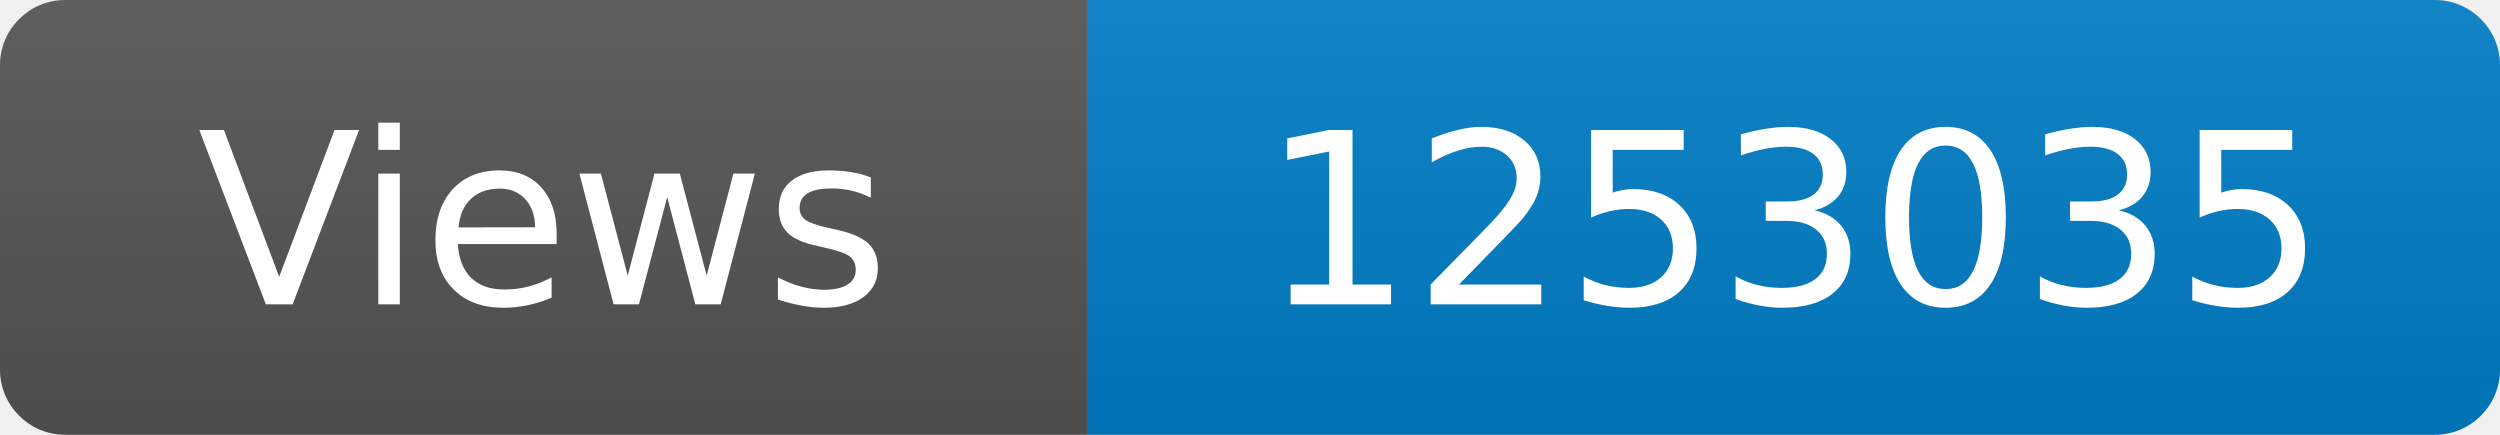
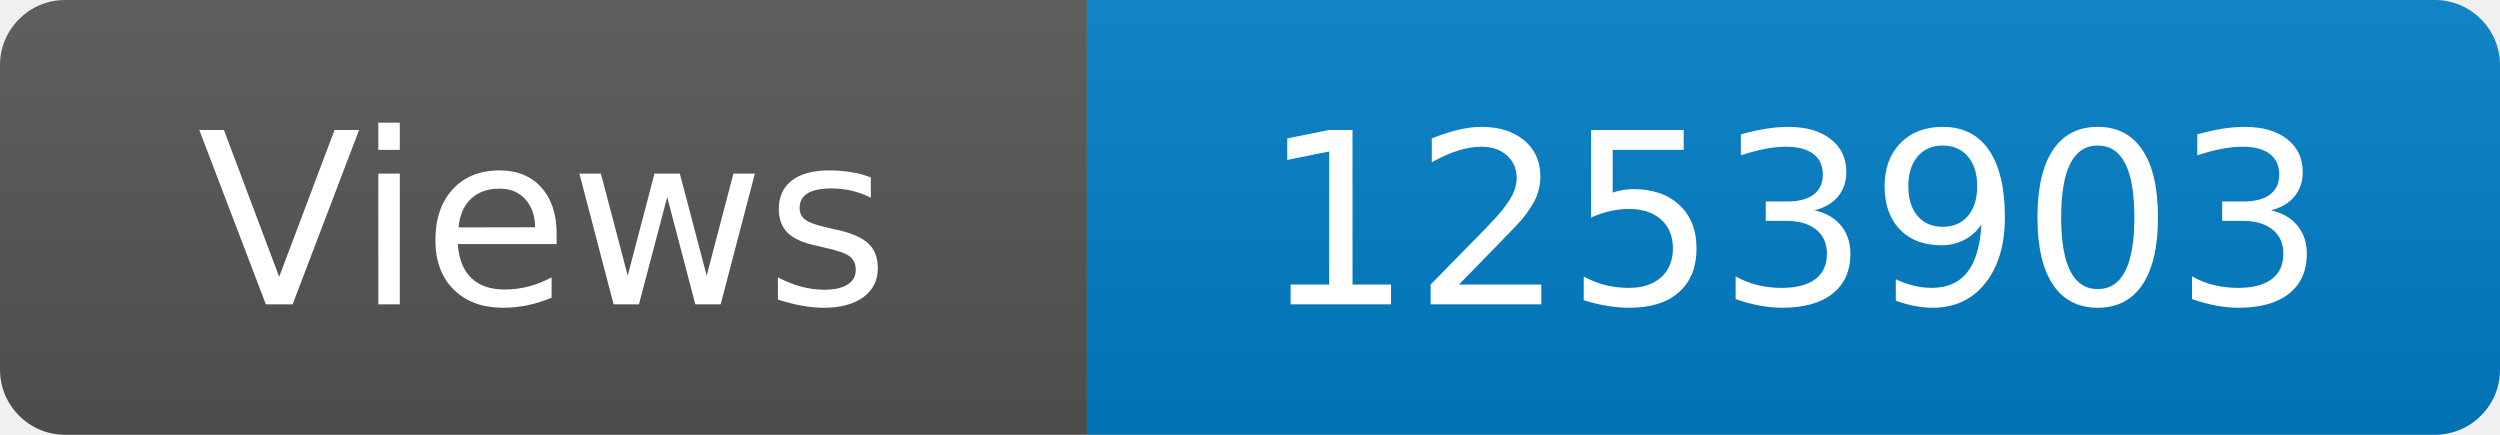
<svg xmlns="http://www.w3.org/2000/svg" width="115" height="20" role="img" aria-label="Maintained?: yes">
  <linearGradient id="s" x2="0" y2="100%">
    <stop offset="0" stop-color="#bbb" stop-opacity=".1" />
    <stop offset="1" stop-opacity=".1" />
  </linearGradient>
  <clipPath id="r">
    <rect width="115" height="20" rx="3" fill="#fff" />
  </clipPath>
  <g clip-path="url(#r)">
    <rect width="50" height="20" fill="#555" />
    <rect x="50" width="160" height="20" fill="#007ec6" />
    <rect width="115" height="20" fill="url(#s)" />
  </g>
  <g fill="#fff" text-anchor="middle" font-family="Verdana,Geneva,DejaVu Sans,sans-serif" font-size="110">
    <text x="250" y="140" transform="scale(.1)" fill="#fff">Views</text>
-     <text x="825" y="140" transform="scale(.1)" fill="#fff">1253035</text>
+     <text x="825" y="140" transform="scale(.1)" fill="#fff">1253903</text>
  </g>
</svg>
